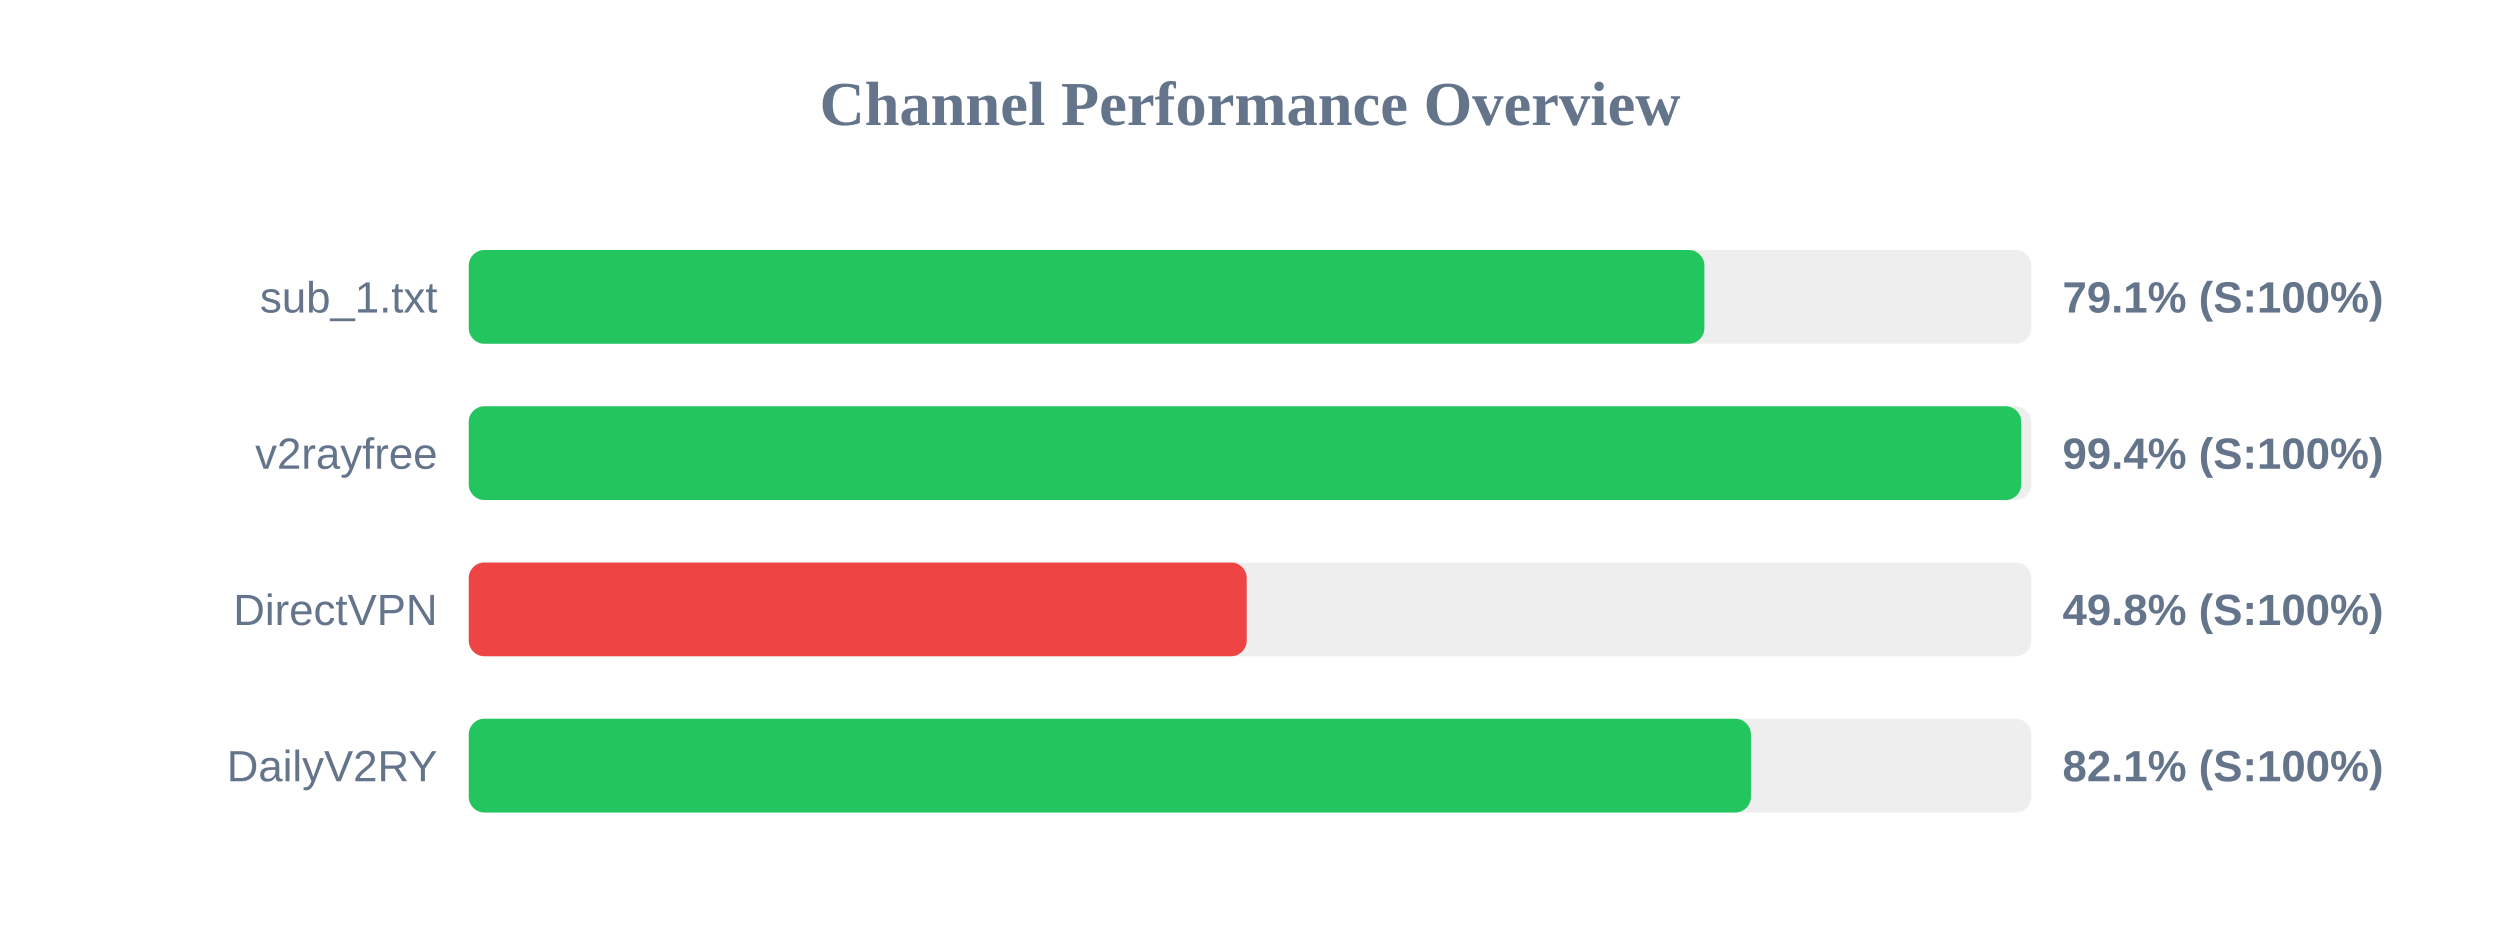
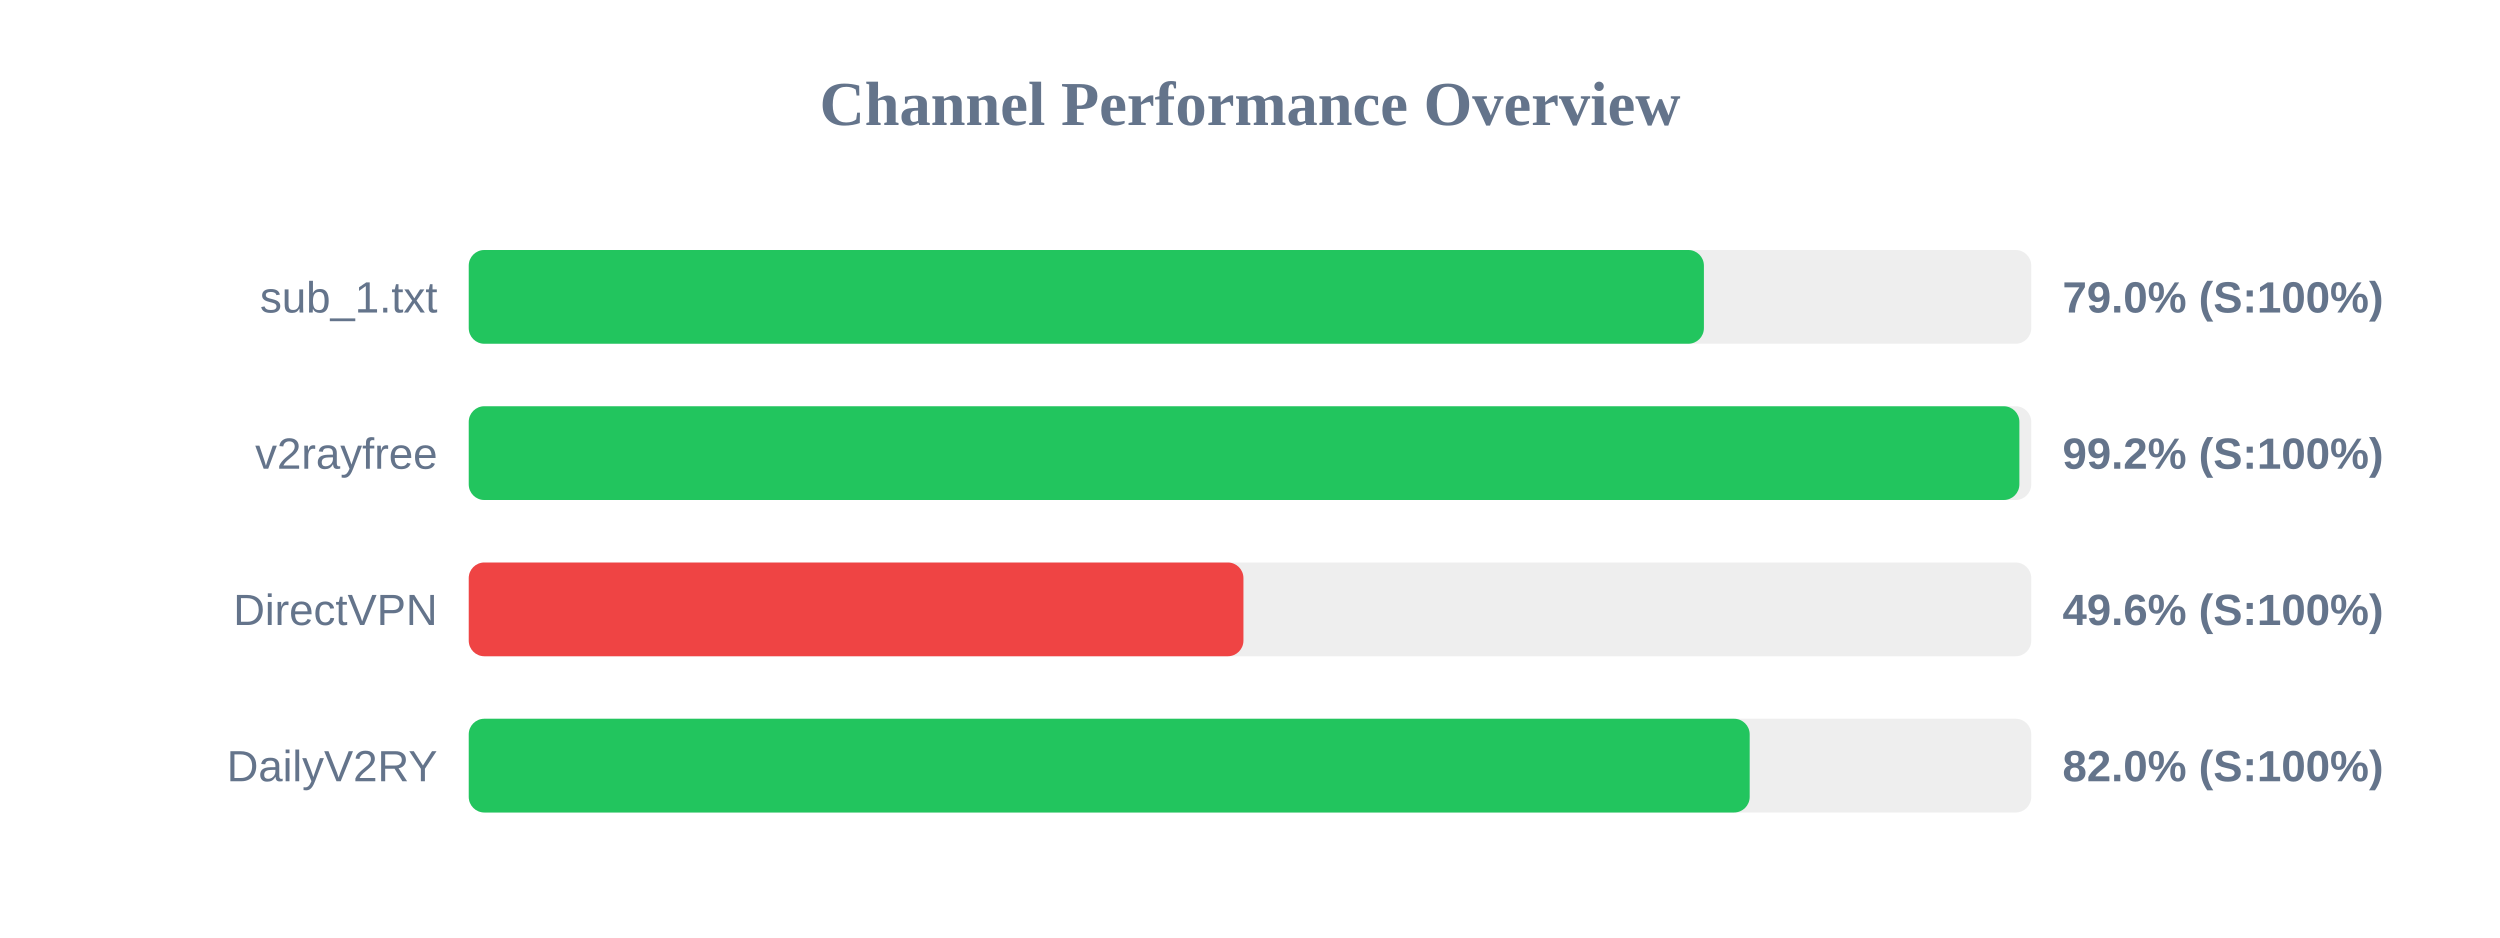
<svg xmlns="http://www.w3.org/2000/svg" width="800" height="300" version="1.1">
  <style>
        .row { font: 14px Arial; fill: #64748b; }
        .score { font: bold 14px Arial; fill: #64748b; }
    </style>
  <text x="400" y="40" text-anchor="middle" font-size="20px" font-weight="bold" fill="#64748b">Channel Performance Overview</text>
  <rect x="150" y="80" width="500" height="30" fill="#eee" rx="5" />
-   <rect x="150" y="80" width="395.4" height="30" fill="#22c55e" rx="5" />
+   <rect x="150" y="80" width="395.25" height="30" fill="#22c55e" rx="5" />
  <text x="140" y="100" text-anchor="end" class="row">sub_1.txt</text>
-   <text x="660" y="100" text-anchor="start" class="score">79.1% (S:100%)</text>
+   <text x="660" y="100" text-anchor="start" class="score">79.0% (S:100%)</text>
  <rect x="150" y="130" width="500" height="30" fill="#eee" rx="5" />
-   <rect x="150" y="130" width="496.8" height="30" fill="#22c55e" rx="5" />
+   <rect x="150" y="130" width="496.2" height="30" fill="#22c55e" rx="5" />
  <text x="140" y="150" text-anchor="end" class="row">v2rayfree</text>
-   <text x="660" y="150" text-anchor="start" class="score">99.4% (S:100%)</text>
+   <text x="660" y="150" text-anchor="start" class="score">99.2% (S:100%)</text>
  <rect x="150" y="180" width="500" height="30" fill="#eee" rx="5" />
-   <rect x="150" y="180" width="248.95" height="30" fill="#ef4444" rx="5" />
+   <rect x="150" y="180" width="247.9" height="30" fill="#ef4444" rx="5" />
  <text x="140" y="200" text-anchor="end" class="row">DirectVPN</text>
-   <text x="660" y="200" text-anchor="start" class="score">49.8% (S:100%)</text>
+   <text x="660" y="200" text-anchor="start" class="score">49.6% (S:100%)</text>
  <rect x="150" y="230" width="500" height="30" fill="#eee" rx="5" />
-   <rect x="150" y="230" width="410.3" height="30" fill="#22c55e" rx="5" />
+   <rect x="150" y="230" width="409.9" height="30" fill="#22c55e" rx="5" />
  <text x="140" y="250" text-anchor="end" class="row">DailyV2RY</text>
-   <text x="660" y="250" text-anchor="start" class="score">82.1% (S:100%)</text>
+   <text x="660" y="250" text-anchor="start" class="score">82.0% (S:100%)</text>
</svg>
